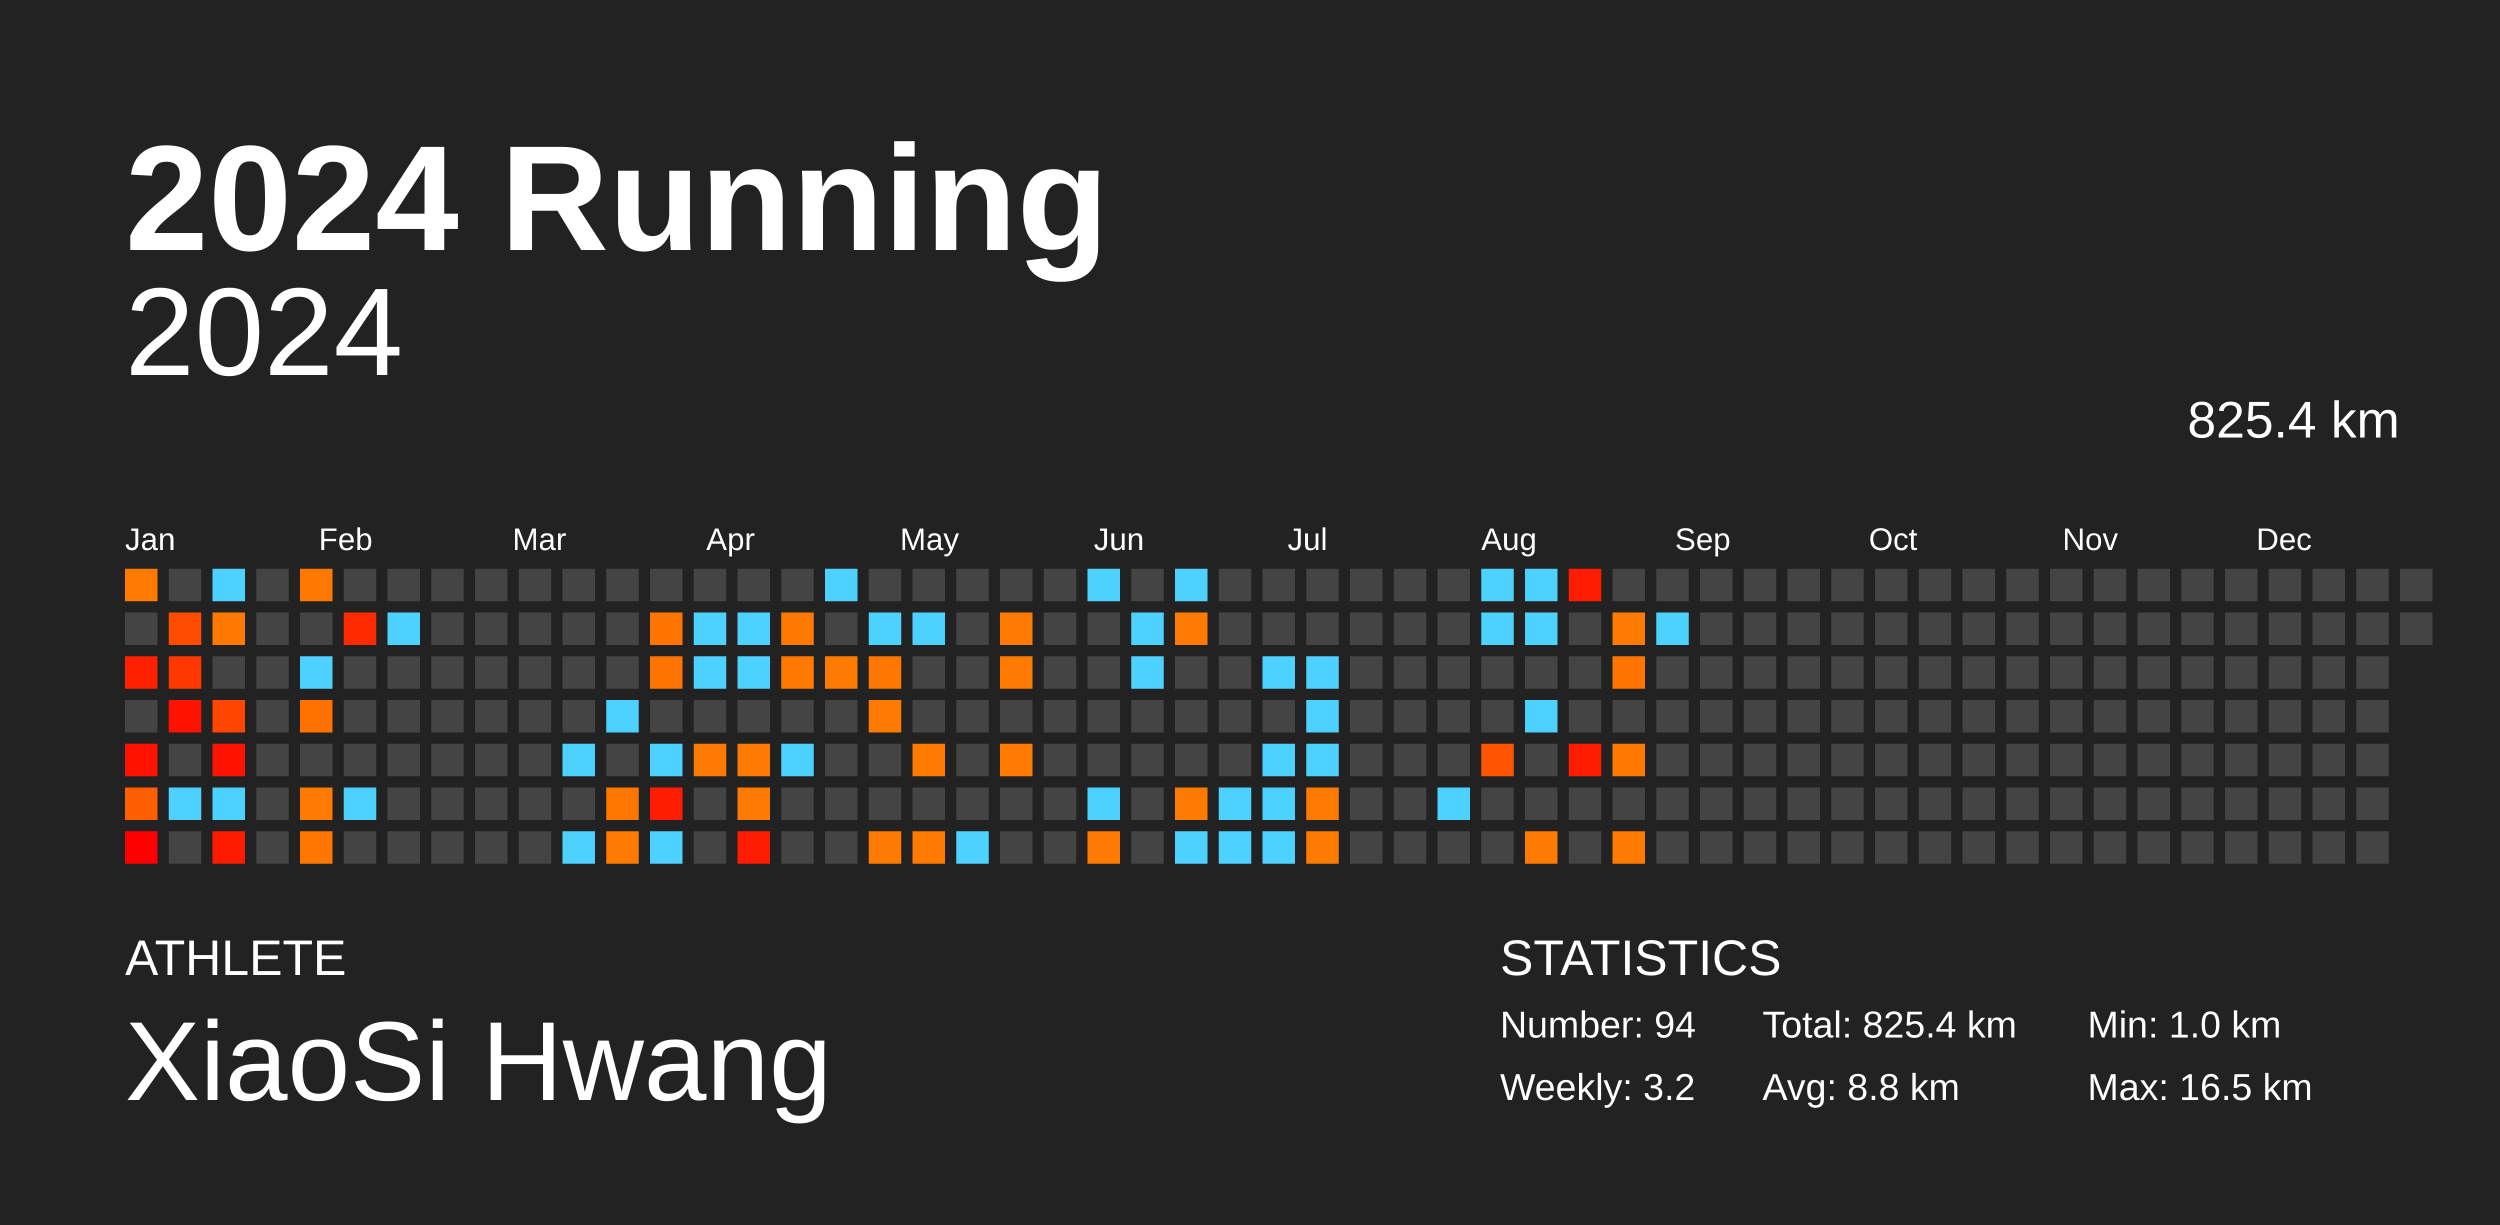
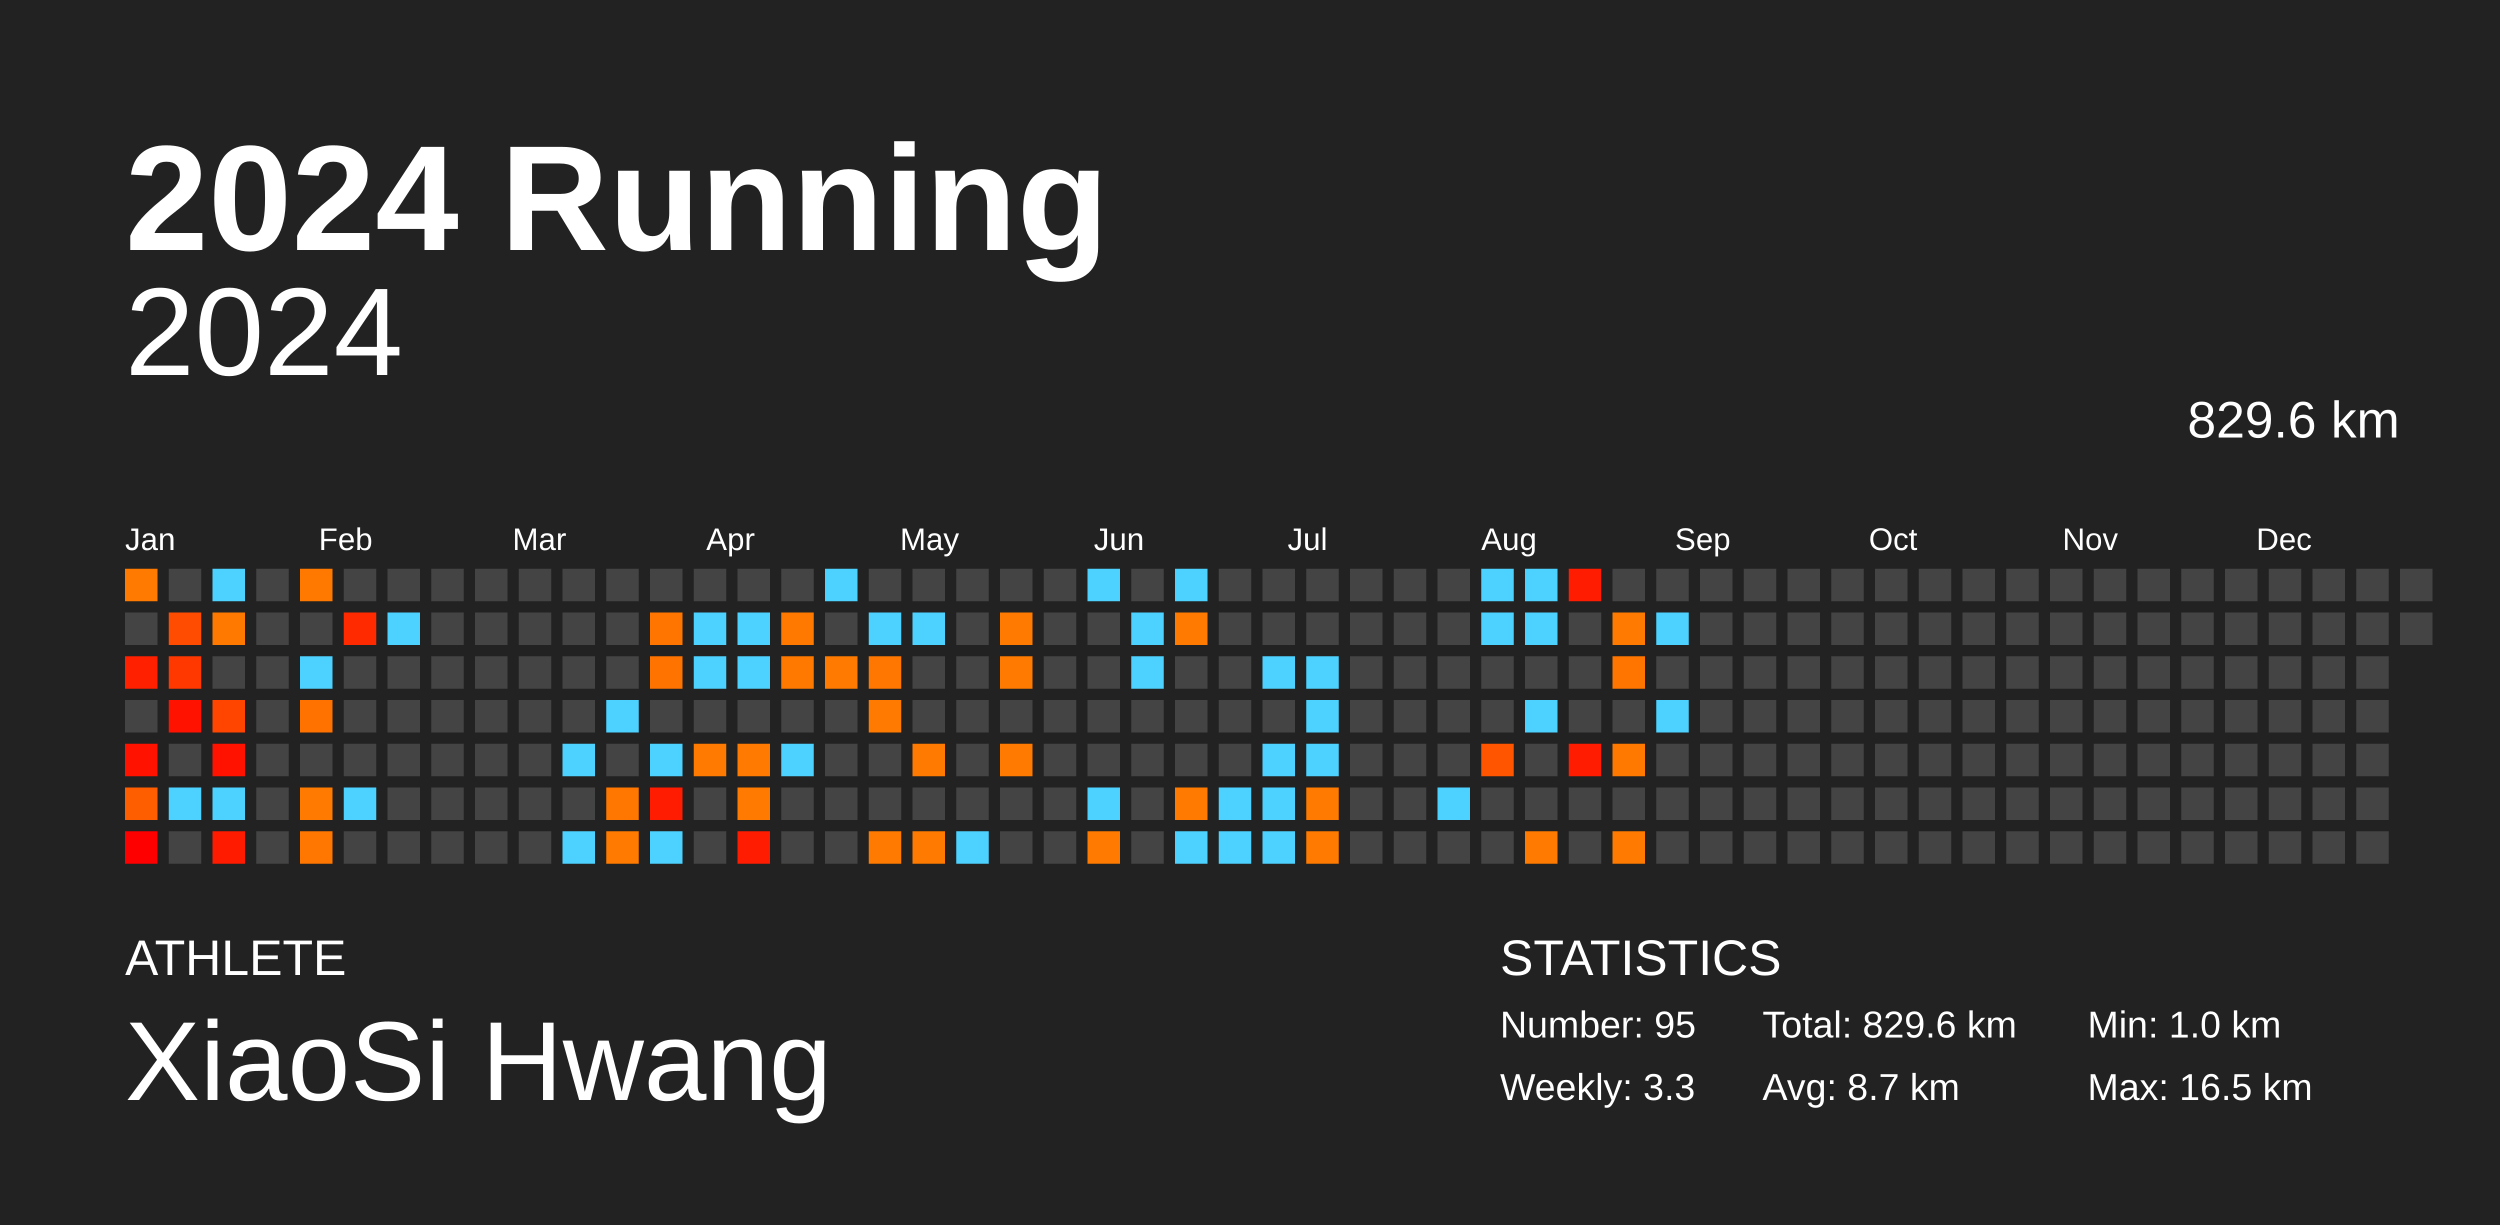
<svg xmlns="http://www.w3.org/2000/svg" baseProfile="full" height="98mm" version="1.1" viewBox="0,0,200,98" width="200mm">
  <defs />
  <rect fill="#222222" height="98" width="200" x="0" y="0" />
  <text fill="#FFFFFF" style="font-size:12px; font-family:Arial; font-weight:bold;" x="10" y="20">2024 Running</text>
  <text fill="#FFFFFF" style="font-size:4px; font-family:Arial" x="10" y="78">ATHLETE</text>
  <text fill="#FFFFFF" style="font-size:9px; font-family:Arial" x="10" y="88">XiaoSi Hwang</text>
  <text fill="#FFFFFF" style="font-size:4px; font-family:Arial" x="120" y="78">STATISTICS</text>
-   <text fill="#FFFFFF" style="font-size:3px; font-family:Arial" x="120" y="83">Number: 94</text>
-   <text fill="#FFFFFF" style="font-size:3px; font-family:Arial" x="120" y="88">Weekly: 3.2</text>
-   <text fill="#FFFFFF" style="font-size:3px; font-family:Arial" x="141" y="83">Total: 825.4 km</text>
-   <text fill="#FFFFFF" style="font-size:3px; font-family:Arial" x="141" y="88">Avg: 8.8 km</text>
+   <text fill="#FFFFFF" style="font-size:3px; font-family:Arial" x="120" y="83">Number: 95</text>
+   <text fill="#FFFFFF" style="font-size:3px; font-family:Arial" x="120" y="88">Weekly: 3.3</text>
+   <text fill="#FFFFFF" style="font-size:3px; font-family:Arial" x="141" y="83">Total: 829.6 km</text>
+   <text fill="#FFFFFF" style="font-size:3px; font-family:Arial" x="141" y="88">Avg: 8.7 km</text>
  <text fill="#FFFFFF" style="font-size:3px; font-family:Arial" x="167" y="83">Min: 1.0 km</text>
  <text fill="#FFFFFF" style="font-size:3px; font-family:Arial" x="167" y="88">Max: 16.5 km</text>
  <text alignment-baseline="hanging" fill="#FFFFFF" style="font-size:10.0px; font-family:Arial;" x="10" y="30">2024</text>
-   <text alignment-baseline="hanging" fill="#FFFFFF" style="font-size:4.125px; font-family:Arial;" x="175" y="35">825.4 km</text>
+   <text alignment-baseline="hanging" fill="#FFFFFF" style="font-size:4.125px; font-family:Arial;" x="175" y="35">829.6 km</text>
  <text fill="#FFFFFF" style="font-size:2.5px; font-family:Arial" x="10.0" y="44">Jan</text>
  <text fill="#FFFFFF" style="font-size:2.5px; font-family:Arial" x="25.5" y="44">Feb</text>
  <text fill="#FFFFFF" style="font-size:2.5px; font-family:Arial" x="41.0" y="44">Mar</text>
  <text fill="#FFFFFF" style="font-size:2.5px; font-family:Arial" x="56.5" y="44">Apr</text>
  <text fill="#FFFFFF" style="font-size:2.5px; font-family:Arial" x="72.0" y="44">May</text>
  <text fill="#FFFFFF" style="font-size:2.5px; font-family:Arial" x="87.5" y="44">Jun</text>
  <text fill="#FFFFFF" style="font-size:2.5px; font-family:Arial" x="103.0" y="44">Jul</text>
  <text fill="#FFFFFF" style="font-size:2.5px; font-family:Arial" x="118.5" y="44">Aug</text>
  <text fill="#FFFFFF" style="font-size:2.5px; font-family:Arial" x="134.0" y="44">Sep</text>
  <text fill="#FFFFFF" style="font-size:2.5px; font-family:Arial" x="149.5" y="44">Oct</text>
  <text fill="#FFFFFF" style="font-size:2.5px; font-family:Arial" x="165.0" y="44">Nov</text>
  <text fill="#FFFFFF" style="font-size:2.5px; font-family:Arial" x="180.5" y="44">Dec</text>
  <rect fill="#ff7a00" height="2.6" width="2.6" x="10.0" y="45.5" />
  <rect fill="#444444" height="2.6" width="2.6" x="10.0" y="49.0" />
  <rect fill="#ff2000" height="2.6" width="2.6" x="10.0" y="52.5" />
  <rect fill="#444444" height="2.6" width="2.6" x="10.0" y="56.0" />
  <rect fill="#ff1300" height="2.6" width="2.6" x="10.0" y="59.5" />
  <rect fill="#ff5e00" height="2.6" width="2.6" x="10.0" y="63.0" />
  <rect fill="#ff0000" height="2.6" width="2.6" x="10.0" y="66.5" />
  <rect fill="#444444" height="2.6" width="2.6" x="13.5" y="45.5" />
  <rect fill="#ff4c00" height="2.6" width="2.6" x="13.5" y="49.0" />
  <rect fill="#ff3800" height="2.6" width="2.6" x="13.5" y="52.5" />
  <rect fill="#ff1300" height="2.6" width="2.6" x="13.5" y="56.0" />
  <rect fill="#444444" height="2.6" width="2.6" x="13.5" y="59.5" />
  <rect fill="#4dd2ff" height="2.6" width="2.6" x="13.5" y="63.0" />
  <rect fill="#444444" height="2.6" width="2.6" x="13.5" y="66.5" />
  <rect fill="#4dd2ff" height="2.6" width="2.6" x="17.0" y="45.5" />
  <rect fill="#ff7900" height="2.6" width="2.6" x="17.0" y="49.0" />
  <rect fill="#444444" height="2.6" width="2.6" x="17.0" y="52.5" />
  <rect fill="#ff4500" height="2.6" width="2.6" x="17.0" y="56.0" />
  <rect fill="#ff1300" height="2.6" width="2.6" x="17.0" y="59.5" />
  <rect fill="#4dd2ff" height="2.6" width="2.6" x="17.0" y="63.0" />
  <rect fill="#ff1b00" height="2.6" width="2.6" x="17.0" y="66.5" />
  <rect fill="#444444" height="2.6" width="2.6" x="20.5" y="45.5" />
  <rect fill="#444444" height="2.6" width="2.6" x="20.5" y="49.0" />
  <rect fill="#444444" height="2.6" width="2.6" x="20.5" y="52.5" />
  <rect fill="#444444" height="2.6" width="2.6" x="20.5" y="56.0" />
  <rect fill="#444444" height="2.6" width="2.6" x="20.5" y="59.5" />
  <rect fill="#444444" height="2.6" width="2.6" x="20.5" y="63.0" />
  <rect fill="#444444" height="2.6" width="2.6" x="20.5" y="66.5" />
  <rect fill="#ff7900" height="2.6" width="2.6" x="24.0" y="45.5" />
  <rect fill="#444444" height="2.6" width="2.6" x="24.0" y="49.0" />
  <rect fill="#4dd2ff" height="2.6" width="2.6" x="24.0" y="52.5" />
  <rect fill="#ff7200" height="2.6" width="2.6" x="24.0" y="56.0" />
  <rect fill="#444444" height="2.6" width="2.6" x="24.0" y="59.5" />
  <rect fill="#ff7a00" height="2.6" width="2.6" x="24.0" y="63.0" />
  <rect fill="#ff7600" height="2.6" width="2.6" x="24.0" y="66.5" />
  <rect fill="#444444" height="2.6" width="2.6" x="27.5" y="45.5" />
  <rect fill="#ff2a00" height="2.6" width="2.6" x="27.5" y="49.0" />
  <rect fill="#444444" height="2.6" width="2.6" x="27.5" y="52.5" />
  <rect fill="#444444" height="2.6" width="2.6" x="27.5" y="56.0" />
  <rect fill="#444444" height="2.6" width="2.6" x="27.5" y="59.5" />
  <rect fill="#4dd2ff" height="2.6" width="2.6" x="27.5" y="63.0" />
  <rect fill="#444444" height="2.6" width="2.6" x="27.5" y="66.5" />
  <rect fill="#444444" height="2.6" width="2.6" x="31.0" y="45.5" />
  <rect fill="#4dd2ff" height="2.6" width="2.6" x="31.0" y="49.0" />
  <rect fill="#444444" height="2.6" width="2.6" x="31.0" y="52.5" />
  <rect fill="#444444" height="2.6" width="2.6" x="31.0" y="56.0" />
  <rect fill="#444444" height="2.6" width="2.6" x="31.0" y="59.5" />
  <rect fill="#444444" height="2.6" width="2.6" x="31.0" y="63.0" />
  <rect fill="#444444" height="2.6" width="2.6" x="31.0" y="66.5" />
  <rect fill="#444444" height="2.6" width="2.6" x="34.5" y="45.5" />
  <rect fill="#444444" height="2.6" width="2.6" x="34.5" y="49.0" />
  <rect fill="#444444" height="2.6" width="2.6" x="34.5" y="52.5" />
  <rect fill="#444444" height="2.6" width="2.6" x="34.5" y="56.0" />
  <rect fill="#444444" height="2.6" width="2.6" x="34.5" y="59.5" />
  <rect fill="#444444" height="2.6" width="2.6" x="34.5" y="63.0" />
  <rect fill="#444444" height="2.6" width="2.6" x="34.5" y="66.5" />
  <rect fill="#444444" height="2.6" width="2.6" x="38.0" y="45.5" />
  <rect fill="#444444" height="2.6" width="2.6" x="38.0" y="49.0" />
  <rect fill="#444444" height="2.6" width="2.6" x="38.0" y="52.5" />
  <rect fill="#444444" height="2.6" width="2.6" x="38.0" y="56.0" />
  <rect fill="#444444" height="2.6" width="2.6" x="38.0" y="59.5" />
  <rect fill="#444444" height="2.6" width="2.6" x="38.0" y="63.0" />
  <rect fill="#444444" height="2.6" width="2.6" x="38.0" y="66.5" />
  <rect fill="#444444" height="2.6" width="2.6" x="41.5" y="45.5" />
  <rect fill="#444444" height="2.6" width="2.6" x="41.5" y="49.0" />
  <rect fill="#444444" height="2.6" width="2.6" x="41.5" y="52.5" />
  <rect fill="#444444" height="2.6" width="2.6" x="41.5" y="56.0" />
  <rect fill="#444444" height="2.6" width="2.6" x="41.5" y="59.5" />
  <rect fill="#444444" height="2.6" width="2.6" x="41.5" y="63.0" />
  <rect fill="#444444" height="2.6" width="2.6" x="41.5" y="66.5" />
  <rect fill="#444444" height="2.6" width="2.6" x="45.0" y="45.5" />
  <rect fill="#444444" height="2.6" width="2.6" x="45.0" y="49.0" />
  <rect fill="#444444" height="2.6" width="2.6" x="45.0" y="52.5" />
  <rect fill="#444444" height="2.6" width="2.6" x="45.0" y="56.0" />
  <rect fill="#4dd2ff" height="2.6" width="2.6" x="45.0" y="59.5" />
  <rect fill="#444444" height="2.6" width="2.6" x="45.0" y="63.0" />
  <rect fill="#4dd2ff" height="2.6" width="2.6" x="45.0" y="66.5" />
  <rect fill="#444444" height="2.6" width="2.6" x="48.5" y="45.5" />
  <rect fill="#444444" height="2.6" width="2.6" x="48.5" y="49.0" />
  <rect fill="#444444" height="2.6" width="2.6" x="48.5" y="52.5" />
  <rect fill="#4dd2ff" height="2.6" width="2.6" x="48.5" y="56.0" />
  <rect fill="#444444" height="2.6" width="2.6" x="48.5" y="59.5" />
  <rect fill="#ff7700" height="2.6" width="2.6" x="48.5" y="63.0" />
  <rect fill="#ff7a00" height="2.6" width="2.6" x="48.5" y="66.5" />
  <rect fill="#444444" height="2.6" width="2.6" x="52.0" y="45.5" />
  <rect fill="#ff7500" height="2.6" width="2.6" x="52.0" y="49.0" />
  <rect fill="#ff7300" height="2.6" width="2.6" x="52.0" y="52.5" />
  <rect fill="#444444" height="2.6" width="2.6" x="52.0" y="56.0" />
  <rect fill="#4dd2ff" height="2.6" width="2.6" x="52.0" y="59.5" />
  <rect fill="#ff1c00" height="2.6" width="2.6" x="52.0" y="63.0" />
  <rect fill="#4dd2ff" height="2.6" width="2.6" x="52.0" y="66.5" />
  <rect fill="#444444" height="2.6" width="2.6" x="55.5" y="45.5" />
  <rect fill="#4dd2ff" height="2.6" width="2.6" x="55.5" y="49.0" />
  <rect fill="#4dd2ff" height="2.6" width="2.6" x="55.5" y="52.5" />
  <rect fill="#444444" height="2.6" width="2.6" x="55.5" y="56.0" />
  <rect fill="#ff7a00" height="2.6" width="2.6" x="55.5" y="59.5" />
  <rect fill="#444444" height="2.6" width="2.6" x="55.5" y="63.0" />
  <rect fill="#444444" height="2.6" width="2.6" x="55.5" y="66.5" />
  <rect fill="#444444" height="2.6" width="2.6" x="59.0" y="45.5" />
  <rect fill="#4dd2ff" height="2.6" width="2.6" x="59.0" y="49.0" />
  <rect fill="#4dd2ff" height="2.6" width="2.6" x="59.0" y="52.5" />
  <rect fill="#444444" height="2.6" width="2.6" x="59.0" y="56.0" />
  <rect fill="#ff7a00" height="2.6" width="2.6" x="59.0" y="59.5" />
  <rect fill="#ff7a00" height="2.6" width="2.6" x="59.0" y="63.0" />
  <rect fill="#ff1c00" height="2.6" width="2.6" x="59.0" y="66.5" />
  <rect fill="#444444" height="2.6" width="2.6" x="62.5" y="45.5" />
  <rect fill="#ff7900" height="2.6" width="2.6" x="62.5" y="49.0" />
  <rect fill="#ff7900" height="2.6" width="2.6" x="62.5" y="52.5" />
  <rect fill="#444444" height="2.6" width="2.6" x="62.5" y="56.0" />
  <rect fill="#4dd2ff" height="2.6" width="2.6" x="62.5" y="59.5" />
  <rect fill="#444444" height="2.6" width="2.6" x="62.5" y="63.0" />
  <rect fill="#444444" height="2.6" width="2.6" x="62.5" y="66.5" />
  <rect fill="#4dd2ff" height="2.6" width="2.6" x="66.0" y="45.5" />
  <rect fill="#444444" height="2.6" width="2.6" x="66.0" y="49.0" />
  <rect fill="#ff7a00" height="2.6" width="2.6" x="66.0" y="52.5" />
  <rect fill="#444444" height="2.6" width="2.6" x="66.0" y="56.0" />
  <rect fill="#444444" height="2.6" width="2.6" x="66.0" y="59.5" />
  <rect fill="#444444" height="2.6" width="2.6" x="66.0" y="63.0" />
  <rect fill="#444444" height="2.6" width="2.6" x="66.0" y="66.5" />
  <rect fill="#444444" height="2.6" width="2.6" x="69.5" y="45.5" />
  <rect fill="#4dd2ff" height="2.6" width="2.6" x="69.5" y="49.0" />
  <rect fill="#ff7700" height="2.6" width="2.6" x="69.5" y="52.5" />
  <rect fill="#ff7a00" height="2.6" width="2.6" x="69.5" y="56.0" />
  <rect fill="#444444" height="2.6" width="2.6" x="69.5" y="59.5" />
  <rect fill="#444444" height="2.6" width="2.6" x="69.5" y="63.0" />
  <rect fill="#ff7a00" height="2.6" width="2.6" x="69.5" y="66.5" />
  <rect fill="#444444" height="2.6" width="2.6" x="73.0" y="45.5" />
  <rect fill="#4dd2ff" height="2.6" width="2.6" x="73.0" y="49.0" />
  <rect fill="#444444" height="2.6" width="2.6" x="73.0" y="52.5" />
  <rect fill="#444444" height="2.6" width="2.6" x="73.0" y="56.0" />
  <rect fill="#ff7a00" height="2.6" width="2.6" x="73.0" y="59.5" />
  <rect fill="#444444" height="2.6" width="2.6" x="73.0" y="63.0" />
  <rect fill="#ff7a00" height="2.6" width="2.6" x="73.0" y="66.5" />
  <rect fill="#444444" height="2.6" width="2.6" x="76.5" y="45.5" />
  <rect fill="#444444" height="2.6" width="2.6" x="76.5" y="49.0" />
  <rect fill="#444444" height="2.6" width="2.6" x="76.5" y="52.5" />
  <rect fill="#444444" height="2.6" width="2.6" x="76.5" y="56.0" />
  <rect fill="#444444" height="2.6" width="2.6" x="76.5" y="59.5" />
  <rect fill="#444444" height="2.6" width="2.6" x="76.5" y="63.0" />
  <rect fill="#4dd2ff" height="2.6" width="2.6" x="76.5" y="66.5" />
  <rect fill="#444444" height="2.6" width="2.6" x="80.0" y="45.5" />
  <rect fill="#ff7a00" height="2.6" width="2.6" x="80.0" y="49.0" />
  <rect fill="#ff7a00" height="2.6" width="2.6" x="80.0" y="52.5" />
  <rect fill="#444444" height="2.6" width="2.6" x="80.0" y="56.0" />
  <rect fill="#ff7a00" height="2.6" width="2.6" x="80.0" y="59.5" />
  <rect fill="#444444" height="2.6" width="2.6" x="80.0" y="63.0" />
  <rect fill="#444444" height="2.6" width="2.6" x="80.0" y="66.5" />
  <rect fill="#444444" height="2.6" width="2.6" x="83.5" y="45.5" />
  <rect fill="#444444" height="2.6" width="2.6" x="83.5" y="49.0" />
  <rect fill="#444444" height="2.6" width="2.6" x="83.5" y="52.5" />
  <rect fill="#444444" height="2.6" width="2.6" x="83.5" y="56.0" />
  <rect fill="#444444" height="2.6" width="2.6" x="83.5" y="59.5" />
  <rect fill="#444444" height="2.6" width="2.6" x="83.5" y="63.0" />
  <rect fill="#444444" height="2.6" width="2.6" x="83.5" y="66.5" />
  <rect fill="#4dd2ff" height="2.6" width="2.6" x="87.0" y="45.5" />
  <rect fill="#444444" height="2.6" width="2.6" x="87.0" y="49.0" />
  <rect fill="#444444" height="2.6" width="2.6" x="87.0" y="52.5" />
  <rect fill="#444444" height="2.6" width="2.6" x="87.0" y="56.0" />
  <rect fill="#444444" height="2.6" width="2.6" x="87.0" y="59.5" />
  <rect fill="#4dd2ff" height="2.6" width="2.6" x="87.0" y="63.0" />
  <rect fill="#ff7a00" height="2.6" width="2.6" x="87.0" y="66.5" />
  <rect fill="#444444" height="2.6" width="2.6" x="90.5" y="45.5" />
  <rect fill="#4dd2ff" height="2.6" width="2.6" x="90.5" y="49.0" />
  <rect fill="#4dd2ff" height="2.6" width="2.6" x="90.5" y="52.5" />
  <rect fill="#444444" height="2.6" width="2.6" x="90.5" y="56.0" />
  <rect fill="#444444" height="2.6" width="2.6" x="90.5" y="59.5" />
  <rect fill="#444444" height="2.6" width="2.6" x="90.5" y="63.0" />
  <rect fill="#444444" height="2.6" width="2.6" x="90.5" y="66.5" />
  <rect fill="#4dd2ff" height="2.6" width="2.6" x="94.0" y="45.5" />
  <rect fill="#ff7a00" height="2.6" width="2.6" x="94.0" y="49.0" />
  <rect fill="#444444" height="2.6" width="2.6" x="94.0" y="52.5" />
  <rect fill="#444444" height="2.6" width="2.6" x="94.0" y="56.0" />
  <rect fill="#444444" height="2.6" width="2.6" x="94.0" y="59.5" />
  <rect fill="#ff7a00" height="2.6" width="2.6" x="94.0" y="63.0" />
  <rect fill="#4dd2ff" height="2.6" width="2.6" x="94.0" y="66.5" />
  <rect fill="#444444" height="2.6" width="2.6" x="97.5" y="45.5" />
  <rect fill="#444444" height="2.6" width="2.6" x="97.5" y="49.0" />
  <rect fill="#444444" height="2.6" width="2.6" x="97.5" y="52.5" />
  <rect fill="#444444" height="2.6" width="2.6" x="97.5" y="56.0" />
  <rect fill="#444444" height="2.6" width="2.6" x="97.5" y="59.5" />
  <rect fill="#4dd2ff" height="2.6" width="2.6" x="97.5" y="63.0" />
  <rect fill="#4dd2ff" height="2.6" width="2.6" x="97.5" y="66.5" />
  <rect fill="#444444" height="2.6" width="2.6" x="101.0" y="45.5" />
  <rect fill="#444444" height="2.6" width="2.6" x="101.0" y="49.0" />
  <rect fill="#4dd2ff" height="2.6" width="2.6" x="101.0" y="52.5" />
  <rect fill="#444444" height="2.6" width="2.6" x="101.0" y="56.0" />
  <rect fill="#4dd2ff" height="2.6" width="2.6" x="101.0" y="59.5" />
  <rect fill="#4dd2ff" height="2.6" width="2.6" x="101.0" y="63.0" />
  <rect fill="#4dd2ff" height="2.6" width="2.6" x="101.0" y="66.5" />
  <rect fill="#444444" height="2.6" width="2.6" x="104.5" y="45.5" />
  <rect fill="#444444" height="2.6" width="2.6" x="104.5" y="49.0" />
  <rect fill="#4dd2ff" height="2.6" width="2.6" x="104.5" y="52.5" />
  <rect fill="#4dd2ff" height="2.6" width="2.6" x="104.5" y="56.0" />
  <rect fill="#4dd2ff" height="2.6" width="2.6" x="104.5" y="59.5" />
  <rect fill="#ff7a00" height="2.6" width="2.6" x="104.5" y="63.0" />
  <rect fill="#ff7a00" height="2.6" width="2.6" x="104.5" y="66.5" />
  <rect fill="#444444" height="2.6" width="2.6" x="108.0" y="45.5" />
  <rect fill="#444444" height="2.6" width="2.6" x="108.0" y="49.0" />
  <rect fill="#444444" height="2.6" width="2.6" x="108.0" y="52.5" />
  <rect fill="#444444" height="2.6" width="2.6" x="108.0" y="56.0" />
  <rect fill="#444444" height="2.6" width="2.6" x="108.0" y="59.5" />
  <rect fill="#444444" height="2.6" width="2.6" x="108.0" y="63.0" />
  <rect fill="#444444" height="2.6" width="2.6" x="108.0" y="66.5" />
  <rect fill="#444444" height="2.6" width="2.6" x="111.5" y="45.5" />
  <rect fill="#444444" height="2.6" width="2.6" x="111.5" y="49.0" />
  <rect fill="#444444" height="2.6" width="2.6" x="111.5" y="52.5" />
  <rect fill="#444444" height="2.6" width="2.6" x="111.5" y="56.0" />
  <rect fill="#444444" height="2.6" width="2.6" x="111.5" y="59.5" />
  <rect fill="#444444" height="2.6" width="2.6" x="111.5" y="63.0" />
  <rect fill="#444444" height="2.6" width="2.6" x="111.5" y="66.5" />
  <rect fill="#444444" height="2.6" width="2.6" x="115.0" y="45.5" />
  <rect fill="#444444" height="2.6" width="2.6" x="115.0" y="49.0" />
  <rect fill="#444444" height="2.6" width="2.6" x="115.0" y="52.5" />
  <rect fill="#444444" height="2.6" width="2.6" x="115.0" y="56.0" />
  <rect fill="#444444" height="2.6" width="2.6" x="115.0" y="59.5" />
  <rect fill="#4dd2ff" height="2.6" width="2.6" x="115.0" y="63.0" />
  <rect fill="#444444" height="2.6" width="2.6" x="115.0" y="66.5" />
  <rect fill="#4dd2ff" height="2.6" width="2.6" x="118.5" y="45.5" />
  <rect fill="#4dd2ff" height="2.6" width="2.6" x="118.5" y="49.0" />
  <rect fill="#444444" height="2.6" width="2.6" x="118.5" y="52.5" />
  <rect fill="#444444" height="2.6" width="2.6" x="118.5" y="56.0" />
  <rect fill="#ff5400" height="2.6" width="2.6" x="118.5" y="59.5" />
  <rect fill="#444444" height="2.6" width="2.6" x="118.5" y="63.0" />
  <rect fill="#444444" height="2.6" width="2.6" x="118.5" y="66.5" />
  <rect fill="#4dd2ff" height="2.6" width="2.6" x="122.0" y="45.5" />
  <rect fill="#4dd2ff" height="2.6" width="2.6" x="122.0" y="49.0" />
  <rect fill="#444444" height="2.6" width="2.6" x="122.0" y="52.5" />
  <rect fill="#4dd2ff" height="2.6" width="2.6" x="122.0" y="56.0" />
  <rect fill="#444444" height="2.6" width="2.6" x="122.0" y="59.5" />
  <rect fill="#444444" height="2.6" width="2.6" x="122.0" y="63.0" />
  <rect fill="#ff7a00" height="2.6" width="2.6" x="122.0" y="66.5" />
  <rect fill="#ff1c00" height="2.6" width="2.6" x="125.5" y="45.5" />
  <rect fill="#444444" height="2.6" width="2.6" x="125.5" y="49.0" />
  <rect fill="#444444" height="2.6" width="2.6" x="125.5" y="52.5" />
  <rect fill="#444444" height="2.6" width="2.6" x="125.5" y="56.0" />
  <rect fill="#ff1c00" height="2.6" width="2.6" x="125.5" y="59.5" />
  <rect fill="#444444" height="2.6" width="2.6" x="125.5" y="63.0" />
  <rect fill="#444444" height="2.6" width="2.6" x="125.5" y="66.5" />
  <rect fill="#444444" height="2.6" width="2.6" x="129.0" y="45.5" />
  <rect fill="#ff7a00" height="2.6" width="2.6" x="129.0" y="49.0" />
  <rect fill="#ff7500" height="2.6" width="2.6" x="129.0" y="52.5" />
  <rect fill="#444444" height="2.6" width="2.6" x="129.0" y="56.0" />
  <rect fill="#ff7900" height="2.6" width="2.6" x="129.0" y="59.5" />
  <rect fill="#444444" height="2.6" width="2.6" x="129.0" y="63.0" />
  <rect fill="#ff7a00" height="2.6" width="2.6" x="129.0" y="66.5" />
  <rect fill="#444444" height="2.6" width="2.6" x="132.5" y="45.5" />
  <rect fill="#4dd2ff" height="2.6" width="2.6" x="132.5" y="49.0" />
  <rect fill="#444444" height="2.6" width="2.6" x="132.5" y="52.5" />
-   <rect fill="#444444" height="2.6" width="2.6" x="132.5" y="56.0" />
+   <rect fill="#4dd2ff" height="2.6" width="2.6" x="132.5" y="56.0" />
  <rect fill="#444444" height="2.6" width="2.6" x="132.5" y="59.5" />
  <rect fill="#444444" height="2.6" width="2.6" x="132.5" y="63.0" />
  <rect fill="#444444" height="2.6" width="2.6" x="132.5" y="66.5" />
  <rect fill="#444444" height="2.6" width="2.6" x="136.0" y="45.5" />
  <rect fill="#444444" height="2.6" width="2.6" x="136.0" y="49.0" />
  <rect fill="#444444" height="2.6" width="2.6" x="136.0" y="52.5" />
  <rect fill="#444444" height="2.6" width="2.6" x="136.0" y="56.0" />
  <rect fill="#444444" height="2.6" width="2.6" x="136.0" y="59.5" />
  <rect fill="#444444" height="2.6" width="2.6" x="136.0" y="63.0" />
  <rect fill="#444444" height="2.6" width="2.6" x="136.0" y="66.5" />
  <rect fill="#444444" height="2.6" width="2.6" x="139.5" y="45.5" />
  <rect fill="#444444" height="2.6" width="2.6" x="139.5" y="49.0" />
  <rect fill="#444444" height="2.6" width="2.6" x="139.5" y="52.5" />
  <rect fill="#444444" height="2.6" width="2.6" x="139.5" y="56.0" />
  <rect fill="#444444" height="2.6" width="2.6" x="139.5" y="59.5" />
  <rect fill="#444444" height="2.6" width="2.6" x="139.5" y="63.0" />
  <rect fill="#444444" height="2.6" width="2.6" x="139.5" y="66.5" />
  <rect fill="#444444" height="2.6" width="2.6" x="143.0" y="45.5" />
  <rect fill="#444444" height="2.6" width="2.6" x="143.0" y="49.0" />
  <rect fill="#444444" height="2.6" width="2.6" x="143.0" y="52.5" />
  <rect fill="#444444" height="2.6" width="2.6" x="143.0" y="56.0" />
  <rect fill="#444444" height="2.6" width="2.6" x="143.0" y="59.5" />
  <rect fill="#444444" height="2.6" width="2.6" x="143.0" y="63.0" />
  <rect fill="#444444" height="2.6" width="2.6" x="143.0" y="66.5" />
  <rect fill="#444444" height="2.6" width="2.6" x="146.5" y="45.5" />
  <rect fill="#444444" height="2.6" width="2.6" x="146.5" y="49.0" />
  <rect fill="#444444" height="2.6" width="2.6" x="146.5" y="52.5" />
  <rect fill="#444444" height="2.6" width="2.6" x="146.5" y="56.0" />
  <rect fill="#444444" height="2.6" width="2.6" x="146.5" y="59.5" />
  <rect fill="#444444" height="2.6" width="2.6" x="146.5" y="63.0" />
  <rect fill="#444444" height="2.6" width="2.6" x="146.5" y="66.5" />
  <rect fill="#444444" height="2.6" width="2.6" x="150.0" y="45.5" />
  <rect fill="#444444" height="2.6" width="2.6" x="150.0" y="49.0" />
  <rect fill="#444444" height="2.6" width="2.6" x="150.0" y="52.5" />
  <rect fill="#444444" height="2.6" width="2.6" x="150.0" y="56.0" />
  <rect fill="#444444" height="2.6" width="2.6" x="150.0" y="59.5" />
  <rect fill="#444444" height="2.6" width="2.6" x="150.0" y="63.0" />
  <rect fill="#444444" height="2.6" width="2.6" x="150.0" y="66.5" />
  <rect fill="#444444" height="2.6" width="2.6" x="153.5" y="45.5" />
  <rect fill="#444444" height="2.6" width="2.6" x="153.5" y="49.0" />
  <rect fill="#444444" height="2.6" width="2.6" x="153.5" y="52.5" />
  <rect fill="#444444" height="2.6" width="2.6" x="153.5" y="56.0" />
  <rect fill="#444444" height="2.6" width="2.6" x="153.5" y="59.5" />
  <rect fill="#444444" height="2.6" width="2.6" x="153.5" y="63.0" />
  <rect fill="#444444" height="2.6" width="2.6" x="153.5" y="66.5" />
  <rect fill="#444444" height="2.6" width="2.6" x="157.0" y="45.5" />
  <rect fill="#444444" height="2.6" width="2.6" x="157.0" y="49.0" />
  <rect fill="#444444" height="2.6" width="2.6" x="157.0" y="52.5" />
  <rect fill="#444444" height="2.6" width="2.6" x="157.0" y="56.0" />
  <rect fill="#444444" height="2.6" width="2.6" x="157.0" y="59.5" />
  <rect fill="#444444" height="2.6" width="2.6" x="157.0" y="63.0" />
  <rect fill="#444444" height="2.6" width="2.6" x="157.0" y="66.5" />
  <rect fill="#444444" height="2.6" width="2.6" x="160.5" y="45.5" />
  <rect fill="#444444" height="2.6" width="2.6" x="160.5" y="49.0" />
  <rect fill="#444444" height="2.6" width="2.6" x="160.5" y="52.5" />
  <rect fill="#444444" height="2.6" width="2.6" x="160.5" y="56.0" />
  <rect fill="#444444" height="2.6" width="2.6" x="160.5" y="59.5" />
  <rect fill="#444444" height="2.6" width="2.6" x="160.5" y="63.0" />
  <rect fill="#444444" height="2.6" width="2.6" x="160.5" y="66.5" />
  <rect fill="#444444" height="2.6" width="2.6" x="164.0" y="45.5" />
  <rect fill="#444444" height="2.6" width="2.6" x="164.0" y="49.0" />
  <rect fill="#444444" height="2.6" width="2.6" x="164.0" y="52.5" />
  <rect fill="#444444" height="2.6" width="2.6" x="164.0" y="56.0" />
  <rect fill="#444444" height="2.6" width="2.6" x="164.0" y="59.5" />
  <rect fill="#444444" height="2.6" width="2.6" x="164.0" y="63.0" />
  <rect fill="#444444" height="2.6" width="2.6" x="164.0" y="66.5" />
  <rect fill="#444444" height="2.6" width="2.6" x="167.5" y="45.5" />
  <rect fill="#444444" height="2.6" width="2.6" x="167.5" y="49.0" />
  <rect fill="#444444" height="2.6" width="2.6" x="167.5" y="52.5" />
  <rect fill="#444444" height="2.6" width="2.6" x="167.5" y="56.0" />
  <rect fill="#444444" height="2.6" width="2.6" x="167.5" y="59.5" />
  <rect fill="#444444" height="2.6" width="2.6" x="167.5" y="63.0" />
  <rect fill="#444444" height="2.6" width="2.6" x="167.5" y="66.5" />
  <rect fill="#444444" height="2.6" width="2.6" x="171.0" y="45.5" />
  <rect fill="#444444" height="2.6" width="2.6" x="171.0" y="49.0" />
  <rect fill="#444444" height="2.6" width="2.6" x="171.0" y="52.5" />
  <rect fill="#444444" height="2.6" width="2.6" x="171.0" y="56.0" />
  <rect fill="#444444" height="2.6" width="2.6" x="171.0" y="59.5" />
  <rect fill="#444444" height="2.6" width="2.6" x="171.0" y="63.0" />
  <rect fill="#444444" height="2.6" width="2.6" x="171.0" y="66.5" />
  <rect fill="#444444" height="2.6" width="2.6" x="174.5" y="45.5" />
  <rect fill="#444444" height="2.6" width="2.6" x="174.5" y="49.0" />
  <rect fill="#444444" height="2.6" width="2.6" x="174.5" y="52.5" />
  <rect fill="#444444" height="2.6" width="2.6" x="174.5" y="56.0" />
  <rect fill="#444444" height="2.6" width="2.6" x="174.5" y="59.5" />
  <rect fill="#444444" height="2.6" width="2.6" x="174.5" y="63.0" />
  <rect fill="#444444" height="2.6" width="2.6" x="174.5" y="66.5" />
  <rect fill="#444444" height="2.6" width="2.6" x="178.0" y="45.5" />
  <rect fill="#444444" height="2.6" width="2.6" x="178.0" y="49.0" />
  <rect fill="#444444" height="2.6" width="2.6" x="178.0" y="52.5" />
  <rect fill="#444444" height="2.6" width="2.6" x="178.0" y="56.0" />
  <rect fill="#444444" height="2.6" width="2.6" x="178.0" y="59.5" />
  <rect fill="#444444" height="2.6" width="2.6" x="178.0" y="63.0" />
  <rect fill="#444444" height="2.6" width="2.6" x="178.0" y="66.5" />
  <rect fill="#444444" height="2.6" width="2.6" x="181.5" y="45.5" />
  <rect fill="#444444" height="2.6" width="2.6" x="181.5" y="49.0" />
  <rect fill="#444444" height="2.6" width="2.6" x="181.5" y="52.5" />
  <rect fill="#444444" height="2.6" width="2.6" x="181.5" y="56.0" />
  <rect fill="#444444" height="2.6" width="2.6" x="181.5" y="59.5" />
  <rect fill="#444444" height="2.6" width="2.6" x="181.5" y="63.0" />
  <rect fill="#444444" height="2.6" width="2.6" x="181.5" y="66.5" />
  <rect fill="#444444" height="2.6" width="2.6" x="185.0" y="45.5" />
  <rect fill="#444444" height="2.6" width="2.6" x="185.0" y="49.0" />
  <rect fill="#444444" height="2.6" width="2.6" x="185.0" y="52.5" />
  <rect fill="#444444" height="2.6" width="2.6" x="185.0" y="56.0" />
  <rect fill="#444444" height="2.6" width="2.6" x="185.0" y="59.5" />
  <rect fill="#444444" height="2.6" width="2.6" x="185.0" y="63.0" />
  <rect fill="#444444" height="2.6" width="2.6" x="185.0" y="66.5" />
  <rect fill="#444444" height="2.6" width="2.6" x="188.5" y="45.5" />
  <rect fill="#444444" height="2.6" width="2.6" x="188.5" y="49.0" />
  <rect fill="#444444" height="2.6" width="2.6" x="188.5" y="52.5" />
  <rect fill="#444444" height="2.6" width="2.6" x="188.5" y="56.0" />
  <rect fill="#444444" height="2.6" width="2.6" x="188.5" y="59.5" />
  <rect fill="#444444" height="2.6" width="2.6" x="188.5" y="63.0" />
  <rect fill="#444444" height="2.6" width="2.6" x="188.5" y="66.5" />
  <rect fill="#444444" height="2.6" width="2.6" x="192.0" y="45.5" />
  <rect fill="#444444" height="2.6" width="2.6" x="192.0" y="49.0" />
</svg>
